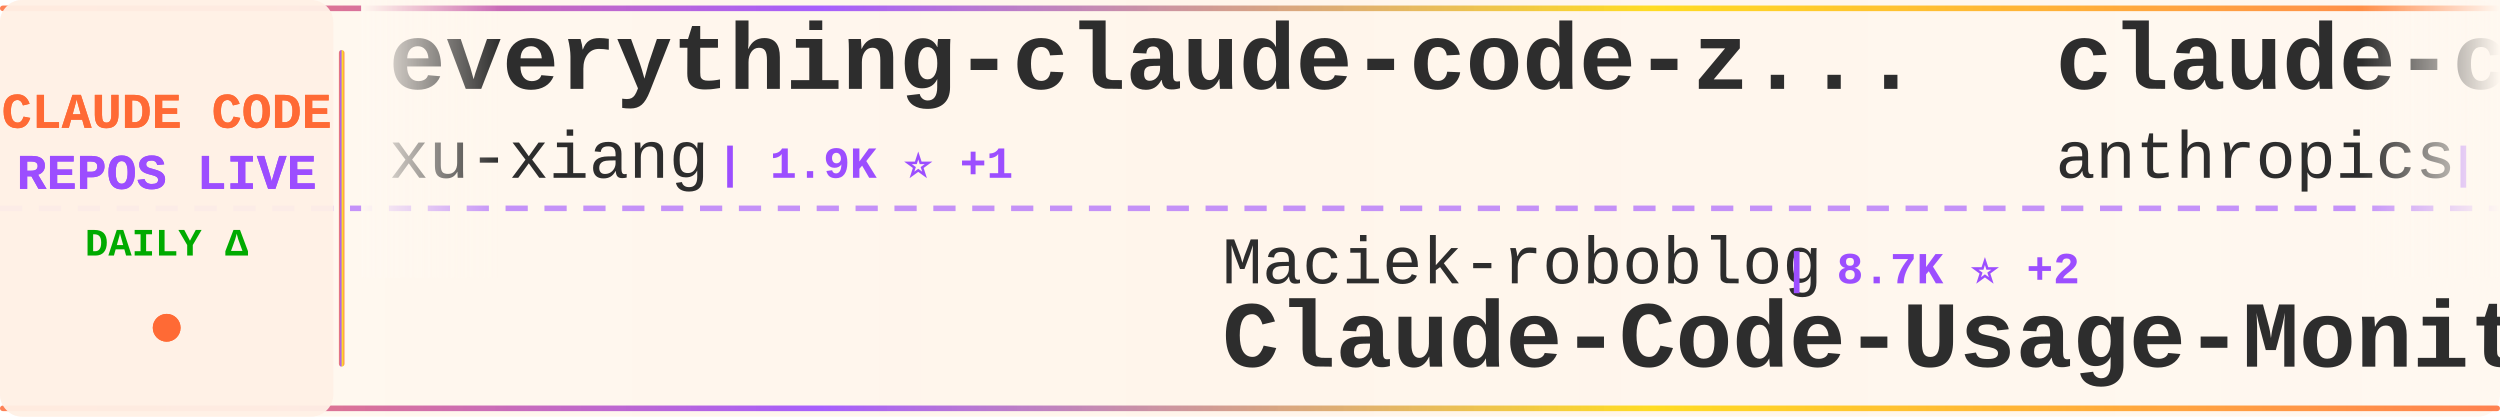
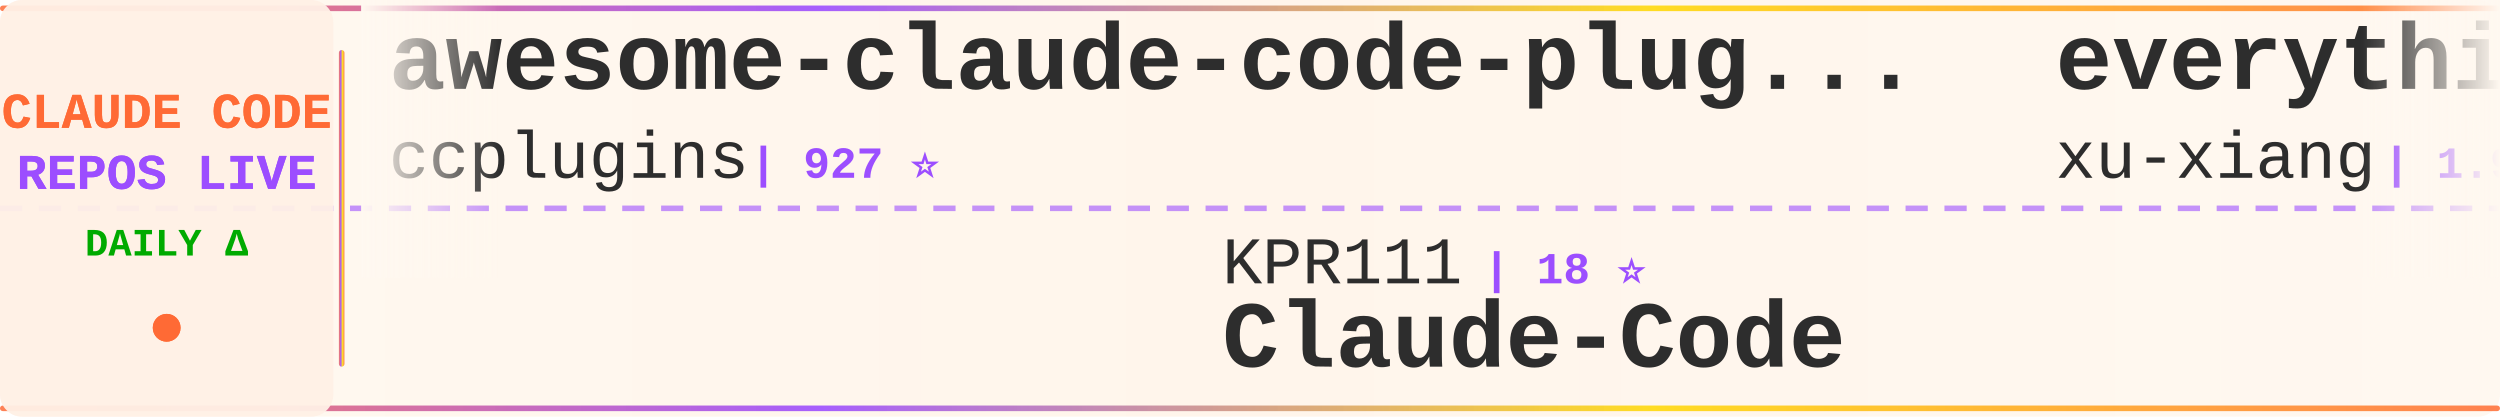
<svg xmlns="http://www.w3.org/2000/svg" width="900" height="150">
  <defs>
    <linearGradient id="tickerBg" x1="0%" y1="0%" x2="100%" y2="0%">
      <stop offset="0%" style="stop-color:#fff8f0;stop-opacity:0.98" />
      <stop offset="50%" style="stop-color:#fff5eb;stop-opacity:1" />
      <stop offset="100%" style="stop-color:#fff8f0;stop-opacity:0.98" />
    </linearGradient>
    <linearGradient id="borderGrad" x1="0%" y1="0%" x2="100%" y2="0%">
      <stop offset="0%" style="stop-color:#FF6B35;stop-opacity:0.85">
        <animate attributeName="stop-opacity" values="0.85;1;0.85" dur="2s" repeatCount="indefinite" />
      </stop>
      <stop offset="33%" style="stop-color:#9C4EFF;stop-opacity:0.9">
        <animate attributeName="stop-opacity" values="0.9;1;0.9" dur="2.2s" repeatCount="indefinite" />
      </stop>
      <stop offset="66%" style="stop-color:#FFD700;stop-opacity:0.85">
        <animate attributeName="stop-opacity" values="0.85;1;0.85" dur="1.8s" repeatCount="indefinite" />
      </stop>
      <stop offset="100%" style="stop-color:#FF6B35;stop-opacity:0.85">
        <animate attributeName="stop-opacity" values="0.85;1;0.85" dur="2s" repeatCount="indefinite" />
      </stop>
    </linearGradient>
    <filter id="textGlow">
      <feGaussianBlur stdDeviation="0.15" result="coloredBlur" />
      <feMerge>
        <feMergeNode in="coloredBlur" />
        <feMergeNode in="SourceGraphic" />
      </feMerge>
    </filter>
    <filter id="metricGlow">
      <feGaussianBlur stdDeviation="0.2" result="coloredBlur" />
      <feMerge>
        <feMergeNode in="coloredBlur" />
        <feMergeNode in="SourceGraphic" />
      </feMerge>
    </filter>
    <linearGradient id="leftFade" x1="0%" y1="0%" x2="100%" y2="0%">
      <stop offset="0%" style="stop-color:#fff8f0;stop-opacity:1" />
      <stop offset="100%" style="stop-color:#fff8f0;stop-opacity:0" />
    </linearGradient>
    <linearGradient id="rightFade" x1="0%" y1="0%" x2="100%" y2="0%">
      <stop offset="0%" style="stop-color:#fff8f0;stop-opacity:0" />
      <stop offset="100%" style="stop-color:#fff8f0;stop-opacity:1" />
    </linearGradient>
  </defs>
  <rect width="900" height="150" fill="url(#tickerBg)" rx="8" />
  <rect x="0" y="2" width="900" height="2" fill="url(#borderGrad)" rx="1" />
  <rect x="0" y="146" width="900" height="2" fill="url(#borderGrad)" rx="1" />
  <line x1="0" y1="75" x2="900" y2="75" stroke="#9C4EFF" stroke-width="2" stroke-dasharray="8 6" opacity="0.6" />
  <rect x="0" y="0" width="120" height="150" fill="#fff0e6" opacity="0.95" rx="8" />
  <text x="60" y="46" font-family="'Courier New', monospace" font-size="18" font-weight="bold" fill="#FF6B35" text-anchor="middle" filter="url(#textGlow)">
    CLAUDE CODE
  </text>
  <text x="60" y="68" font-family="'Courier New', monospace" font-size="18" font-weight="bold" fill="#9C4EFF" text-anchor="middle" filter="url(#textGlow)">
    REPOS LIVE
  </text>
  <text x="60" y="92" font-family="'Courier New', monospace" font-size="14" font-weight="bold" fill="#00aa00" text-anchor="middle">
    DAILY Δ
  </text>
  <circle cx="60" cy="118" r="5" fill="#FF6B35" filter="url(#metricGlow)">
    <animate attributeName="r" values="4;6;4" dur="1.5s" repeatCount="indefinite" />
    <animate attributeName="opacity" values="0.6;1;0.6" dur="1.5s" repeatCount="indefinite" />
  </circle>
  <rect x="122" y="18" width="2" height="114" fill="url(#borderGrad)" rx="1" />
  <clipPath id="tickerClip">
    <rect x="130" y="0" width="770" height="150" />
  </clipPath>
  <g clip-path="url(#tickerClip)">
    <g id="tickerItems">
      <animateTransform attributeName="transform" attributeType="XML" type="translate" from="0 0" to="-3000 0" dur="54s" repeatCount="indefinite" />
      <g transform="translate(0, 0)">
+         <text x="140" y="32" font-family="'Courier New', monospace" font-size="34" font-weight="bold" fill="#2d2d2d">awesome-claude-code-plug...</text>
+         <text x="140" y="64" font-family="'Courier New', monospace" font-size="24" font-weight="normal" fill="#2d2d2d" opacity="1.0">ccplugins</text>
+         <text x="270" y="64" font-family="'Courier New', monospace" font-size="16" font-weight="bold" fill="#9C4EFF"> | 927 ⭐</text>
+       </g>
+       <g transform="translate(300, 0)">
+         <text x="140" y="102" font-family="'Courier New', monospace" font-size="24" font-weight="normal" fill="#2d2d2d" opacity="1.0">KPR111</text>
+         <text x="234" y="102" font-family="'Courier New', monospace" font-size="16" font-weight="bold" fill="#9C4EFF"> | 18 ⭐</text>
+         <text x="140" y="132" font-family="'Courier New', monospace" font-size="34" font-weight="bold" fill="#2d2d2d">Claude-Code</text>
+       </g>
+       <g transform="translate(600, 0)">
        <text x="140" y="32" font-family="'Courier New', monospace" font-size="34" font-weight="bold" fill="#2d2d2d">everything-claude-code-z...</text>
        <text x="140" y="64" font-family="'Courier New', monospace" font-size="24" font-weight="normal" fill="#2d2d2d" opacity="1.0">xu-xiang</text>
-         <text x="258" y="64" font-family="'Courier New', monospace" font-size="16" font-weight="bold" fill="#9C4EFF"> | 1.9K ⭐ +1</text>
-       </g>
-       <g transform="translate(300, 0)">
-         <text x="140" y="102" font-family="'Courier New', monospace" font-size="24" font-weight="normal" fill="#2d2d2d" opacity="1.0">Maciek-roboblog</text>
-         <text x="342" y="102" font-family="'Courier New', monospace" font-size="16" font-weight="bold" fill="#9C4EFF"> | 8.7K ⭐ +2</text>
-         <text x="140" y="132" font-family="'Courier New', monospace" font-size="34" font-weight="bold" fill="#2d2d2d">Claude-Code-Usage-Monito...</text>
-       </g>
-       <g transform="translate(600, 0)">
-         <text x="140" y="32" font-family="'Courier New', monospace" font-size="34" font-weight="bold" fill="#2d2d2d">claude-code-security-rev...</text>
-         <text x="140" y="64" font-family="'Courier New', monospace" font-size="24" font-weight="normal" fill="#2d2d2d" opacity="1.0">anthropics</text>
-         <text x="282" y="64" font-family="'Courier New', monospace" font-size="16" font-weight="bold" fill="#9C4EFF"> | 6.1K ⭐ +2</text>
+         <text x="258" y="64" font-family="'Courier New', monospace" font-size="16" font-weight="bold" fill="#9C4EFF"> | 1.9K ⭐</text>
      </g>
      <g transform="translate(900, 0)">
-         <text x="140" y="102" font-family="'Courier New', monospace" font-size="24" font-weight="normal" fill="#2d2d2d" opacity="1.0">fazxes</text>
-         <text x="234" y="102" font-family="'Courier New', monospace" font-size="16" font-weight="bold" fill="#9C4EFF"> | 233 ⭐</text>
-         <text x="140" y="132" font-family="'Courier New', monospace" font-size="34" font-weight="bold" fill="#2d2d2d">Claude-code</text>
+         <text x="140" y="102" font-family="'Courier New', monospace" font-size="24" font-weight="normal" fill="#2d2d2d" opacity="1.0">VoltAgent</text>
+         <text x="270" y="102" font-family="'Courier New', monospace" font-size="16" font-weight="bold" fill="#9C4EFF"> | 24.8K ⭐ +9</text>
+         <text x="140" y="132" font-family="'Courier New', monospace" font-size="34" font-weight="bold" fill="#2d2d2d">awesome-claude-code-suba...</text>
      </g>
      <g transform="translate(1200, 0)">
-         <text x="140" y="32" font-family="'Courier New', monospace" font-size="34" font-weight="bold" fill="#2d2d2d">claude-code-webui</text>
-         <text x="140" y="64" font-family="'Courier New', monospace" font-size="24" font-weight="normal" fill="#2d2d2d" opacity="1.0">sugyan</text>
-         <text x="234" y="64" font-family="'Courier New', monospace" font-size="16" font-weight="bold" fill="#9C4EFF"> | 1.1K ⭐</text>
+         <text x="140" y="32" font-family="'Courier New', monospace" font-size="34" font-weight="bold" fill="#2d2d2d">andrej-karpathy-skills</text>
+         <text x="140" y="64" font-family="'Courier New', monospace" font-size="24" font-weight="normal" fill="#2d2d2d" opacity="1.0">multica-ai</text>
+         <text x="282" y="64" font-family="'Courier New', monospace" font-size="16" font-weight="bold" fill="#9C4EFF"> | 209.1K ⭐ +78</text>
      </g>
      <g transform="translate(1500, 0)">
-         <text x="140" y="102" font-family="'Courier New', monospace" font-size="24" font-weight="normal" fill="#2d2d2d" opacity="1.0">shareAI-lab</text>
-         <text x="294" y="102" font-family="'Courier New', monospace" font-size="16" font-weight="bold" fill="#9C4EFF"> | 75.7K ⭐ +42</text>
-         <text x="140" y="132" font-family="'Courier New', monospace" font-size="34" font-weight="bold" fill="#2d2d2d">learn-claude-code</text>
+         <text x="140" y="102" font-family="'Courier New', monospace" font-size="24" font-weight="normal" fill="#2d2d2d" opacity="1.0">repowise-dev</text>
+         <text x="306" y="102" font-family="'Courier New', monospace" font-size="16" font-weight="bold" fill="#9C4EFF"> | 1.2K ⭐</text>
+         <text x="140" y="132" font-family="'Courier New', monospace" font-size="34" font-weight="bold" fill="#2d2d2d">claude-code-prompts</text>
      </g>
      <g transform="translate(1800, 0)">
-         <text x="140" y="32" font-family="'Courier New', monospace" font-size="34" font-weight="bold" fill="#2d2d2d">claude_code_src</text>
-         <text x="140" y="64" font-family="'Courier New', monospace" font-size="24" font-weight="normal" fill="#2d2d2d" opacity="1.0">ponponon</text>
-         <text x="258" y="64" font-family="'Courier New', monospace" font-size="16" font-weight="bold" fill="#9C4EFF"> | 2.3K ⭐</text>
+         <text x="140" y="32" font-family="'Courier New', monospace" font-size="34" font-weight="bold" fill="#2d2d2d">claude-code-guide</text>
+         <text x="140" y="64" font-family="'Courier New', monospace" font-size="24" font-weight="normal" fill="#2d2d2d" opacity="1.0">Cranot</text>
+         <text x="234" y="64" font-family="'Courier New', monospace" font-size="16" font-weight="bold" fill="#9C4EFF"> | 2.9K ⭐</text>
      </g>
      <g transform="translate(2100, 0)">
-         <text x="140" y="102" font-family="'Courier New', monospace" font-size="24" font-weight="normal" fill="#2d2d2d" opacity="1.0">SeemSeam</text>
-         <text x="258" y="102" font-family="'Courier New', monospace" font-size="16" font-weight="bold" fill="#9C4EFF"> | 3.5K ⭐</text>
-         <text x="140" y="132" font-family="'Courier New', monospace" font-size="34" font-weight="bold" fill="#2d2d2d">claude_codex_bridge</text>
+         <text x="140" y="102" font-family="'Courier New', monospace" font-size="24" font-weight="normal" fill="#2d2d2d" opacity="1.0">wanshuiyin</text>
+         <text x="282" y="102" font-family="'Courier New', monospace" font-size="16" font-weight="bold" fill="#9C4EFF"> | 15.5K ⭐ +13</text>
+         <text x="140" y="132" font-family="'Courier New', monospace" font-size="34" font-weight="bold" fill="#2d2d2d">Auto-claude-code-researc...</text>
      </g>
      <g transform="translate(2400, 0)">
-         <text x="140" y="32" font-family="'Courier New', monospace" font-size="34" font-weight="bold" fill="#2d2d2d">claude-code-workflows</text>
-         <text x="140" y="64" font-family="'Courier New', monospace" font-size="24" font-weight="normal" fill="#2d2d2d" opacity="1.0">OneRedOak</text>
-         <text x="270" y="64" font-family="'Courier New', monospace" font-size="16" font-weight="bold" fill="#9C4EFF"> | 3.9K ⭐</text>
+         <text x="140" y="32" font-family="'Courier New', monospace" font-size="34" font-weight="bold" fill="#2d2d2d">claude-code-reverse</text>
+         <text x="140" y="64" font-family="'Courier New', monospace" font-size="24" font-weight="normal" fill="#2d2d2d" opacity="1.0">Yuyz0112</text>
+         <text x="258" y="64" font-family="'Courier New', monospace" font-size="16" font-weight="bold" fill="#9C4EFF"> | 2.4K ⭐</text>
      </g>
      <g transform="translate(2700, 0)">
-         <text x="140" y="102" font-family="'Courier New', monospace" font-size="24" font-weight="normal" fill="#2d2d2d" opacity="1.0">anthropics</text>
-         <text x="282" y="102" font-family="'Courier New', monospace" font-size="16" font-weight="bold" fill="#9C4EFF"> | 8.8K ⭐ +3</text>
-         <text x="140" y="132" font-family="'Courier New', monospace" font-size="34" font-weight="bold" fill="#2d2d2d">claude-code-action</text>
+         <text x="140" y="102" font-family="'Courier New', monospace" font-size="24" font-weight="normal" fill="#2d2d2d" opacity="1.0">feiskyer</text>
+         <text x="258" y="102" font-family="'Courier New', monospace" font-size="16" font-weight="bold" fill="#9C4EFF"> | 1.6K ⭐ +3</text>
+         <text x="140" y="132" font-family="'Courier New', monospace" font-size="34" font-weight="bold" fill="#2d2d2d">claude-code-settings</text>
      </g>
      <g transform="translate(3000, 0)">
+         <text x="140" y="32" font-family="'Courier New', monospace" font-size="34" font-weight="bold" fill="#2d2d2d">awesome-claude-code-plug...</text>
+         <text x="140" y="64" font-family="'Courier New', monospace" font-size="24" font-weight="normal" fill="#2d2d2d" opacity="1.0">ccplugins</text>
+         <text x="270" y="64" font-family="'Courier New', monospace" font-size="16" font-weight="bold" fill="#9C4EFF"> | 927 ⭐</text>
+       </g>
+       <g transform="translate(3300, 0)">
+         <text x="140" y="102" font-family="'Courier New', monospace" font-size="24" font-weight="normal" fill="#2d2d2d" opacity="1.0">KPR111</text>
+         <text x="234" y="102" font-family="'Courier New', monospace" font-size="16" font-weight="bold" fill="#9C4EFF"> | 18 ⭐</text>
+         <text x="140" y="132" font-family="'Courier New', monospace" font-size="34" font-weight="bold" fill="#2d2d2d">Claude-Code</text>
+       </g>
+       <g transform="translate(3600, 0)">
        <text x="140" y="32" font-family="'Courier New', monospace" font-size="34" font-weight="bold" fill="#2d2d2d">everything-claude-code-z...</text>
        <text x="140" y="64" font-family="'Courier New', monospace" font-size="24" font-weight="normal" fill="#2d2d2d" opacity="1.0">xu-xiang</text>
-         <text x="258" y="64" font-family="'Courier New', monospace" font-size="16" font-weight="bold" fill="#9C4EFF"> | 1.9K ⭐ +1</text>
-       </g>
-       <g transform="translate(3300, 0)">
-         <text x="140" y="102" font-family="'Courier New', monospace" font-size="24" font-weight="normal" fill="#2d2d2d" opacity="1.0">Maciek-roboblog</text>
-         <text x="342" y="102" font-family="'Courier New', monospace" font-size="16" font-weight="bold" fill="#9C4EFF"> | 8.7K ⭐ +2</text>
-         <text x="140" y="132" font-family="'Courier New', monospace" font-size="34" font-weight="bold" fill="#2d2d2d">Claude-Code-Usage-Monito...</text>
-       </g>
-       <g transform="translate(3600, 0)">
-         <text x="140" y="32" font-family="'Courier New', monospace" font-size="34" font-weight="bold" fill="#2d2d2d">claude-code-security-rev...</text>
-         <text x="140" y="64" font-family="'Courier New', monospace" font-size="24" font-weight="normal" fill="#2d2d2d" opacity="1.0">anthropics</text>
-         <text x="282" y="64" font-family="'Courier New', monospace" font-size="16" font-weight="bold" fill="#9C4EFF"> | 6.1K ⭐ +2</text>
+         <text x="258" y="64" font-family="'Courier New', monospace" font-size="16" font-weight="bold" fill="#9C4EFF"> | 1.9K ⭐</text>
      </g>
      <g transform="translate(3900, 0)">
-         <text x="140" y="102" font-family="'Courier New', monospace" font-size="24" font-weight="normal" fill="#2d2d2d" opacity="1.0">fazxes</text>
-         <text x="234" y="102" font-family="'Courier New', monospace" font-size="16" font-weight="bold" fill="#9C4EFF"> | 233 ⭐</text>
-         <text x="140" y="132" font-family="'Courier New', monospace" font-size="34" font-weight="bold" fill="#2d2d2d">Claude-code</text>
+         <text x="140" y="102" font-family="'Courier New', monospace" font-size="24" font-weight="normal" fill="#2d2d2d" opacity="1.0">VoltAgent</text>
+         <text x="270" y="102" font-family="'Courier New', monospace" font-size="16" font-weight="bold" fill="#9C4EFF"> | 24.8K ⭐ +9</text>
+         <text x="140" y="132" font-family="'Courier New', monospace" font-size="34" font-weight="bold" fill="#2d2d2d">awesome-claude-code-suba...</text>
      </g>
    </g>
  </g>
  <rect x="130" y="0" width="50" height="100" fill="url(#leftFade)" />
  <rect x="850" y="0" width="50" height="100" fill="url(#rightFade)" />
</svg>
